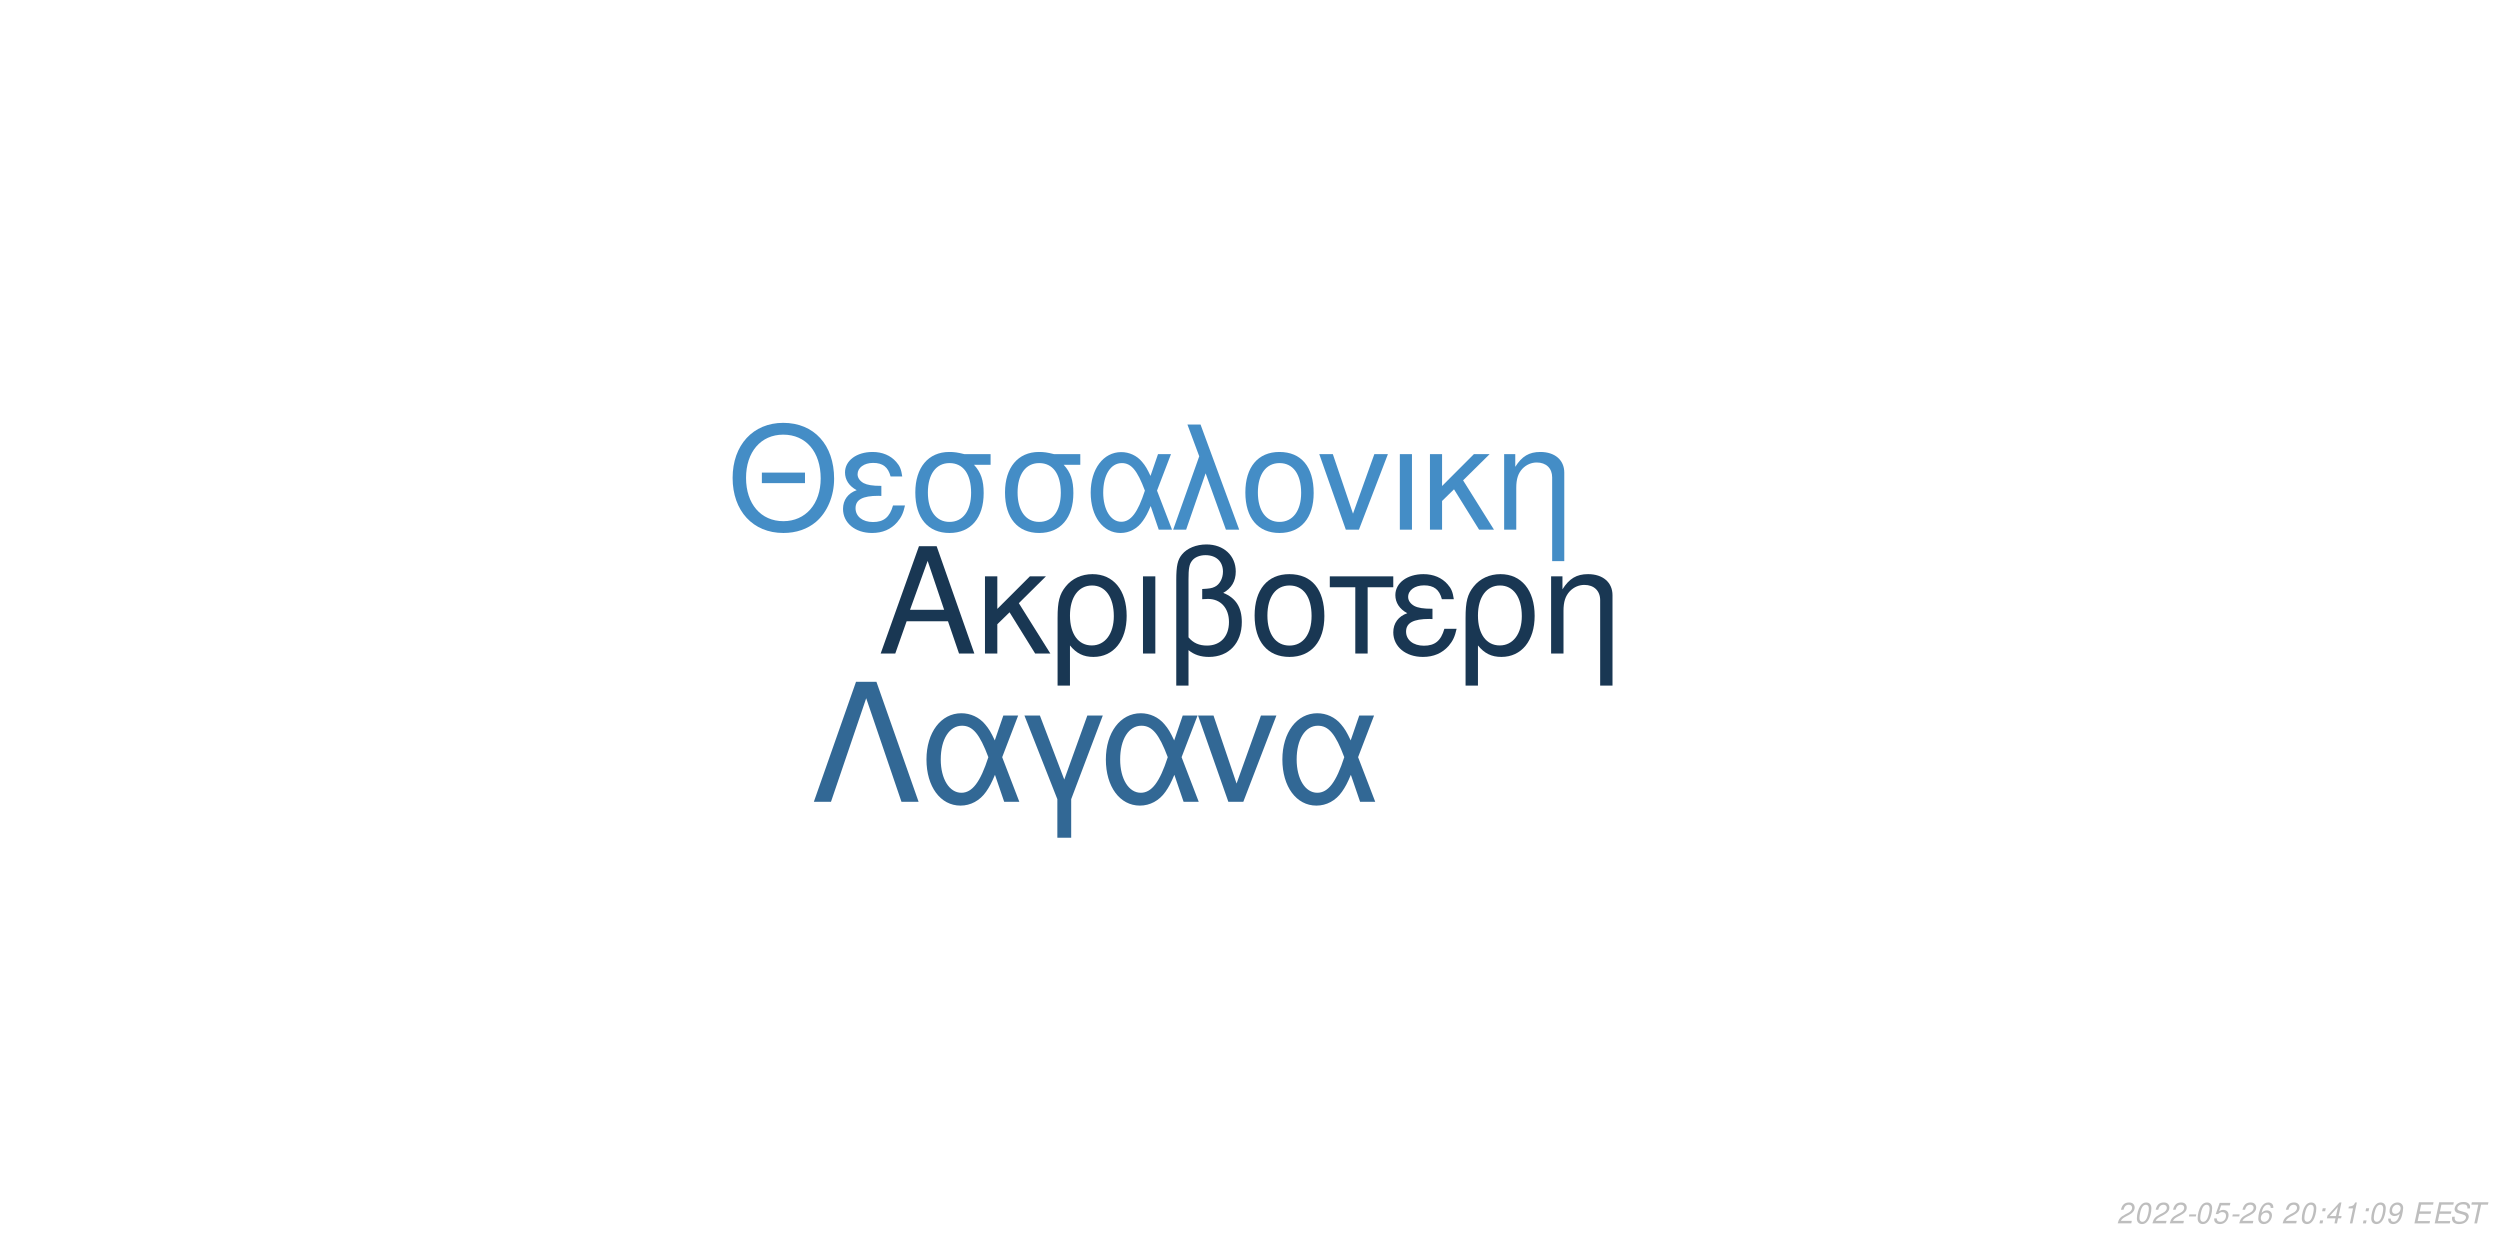
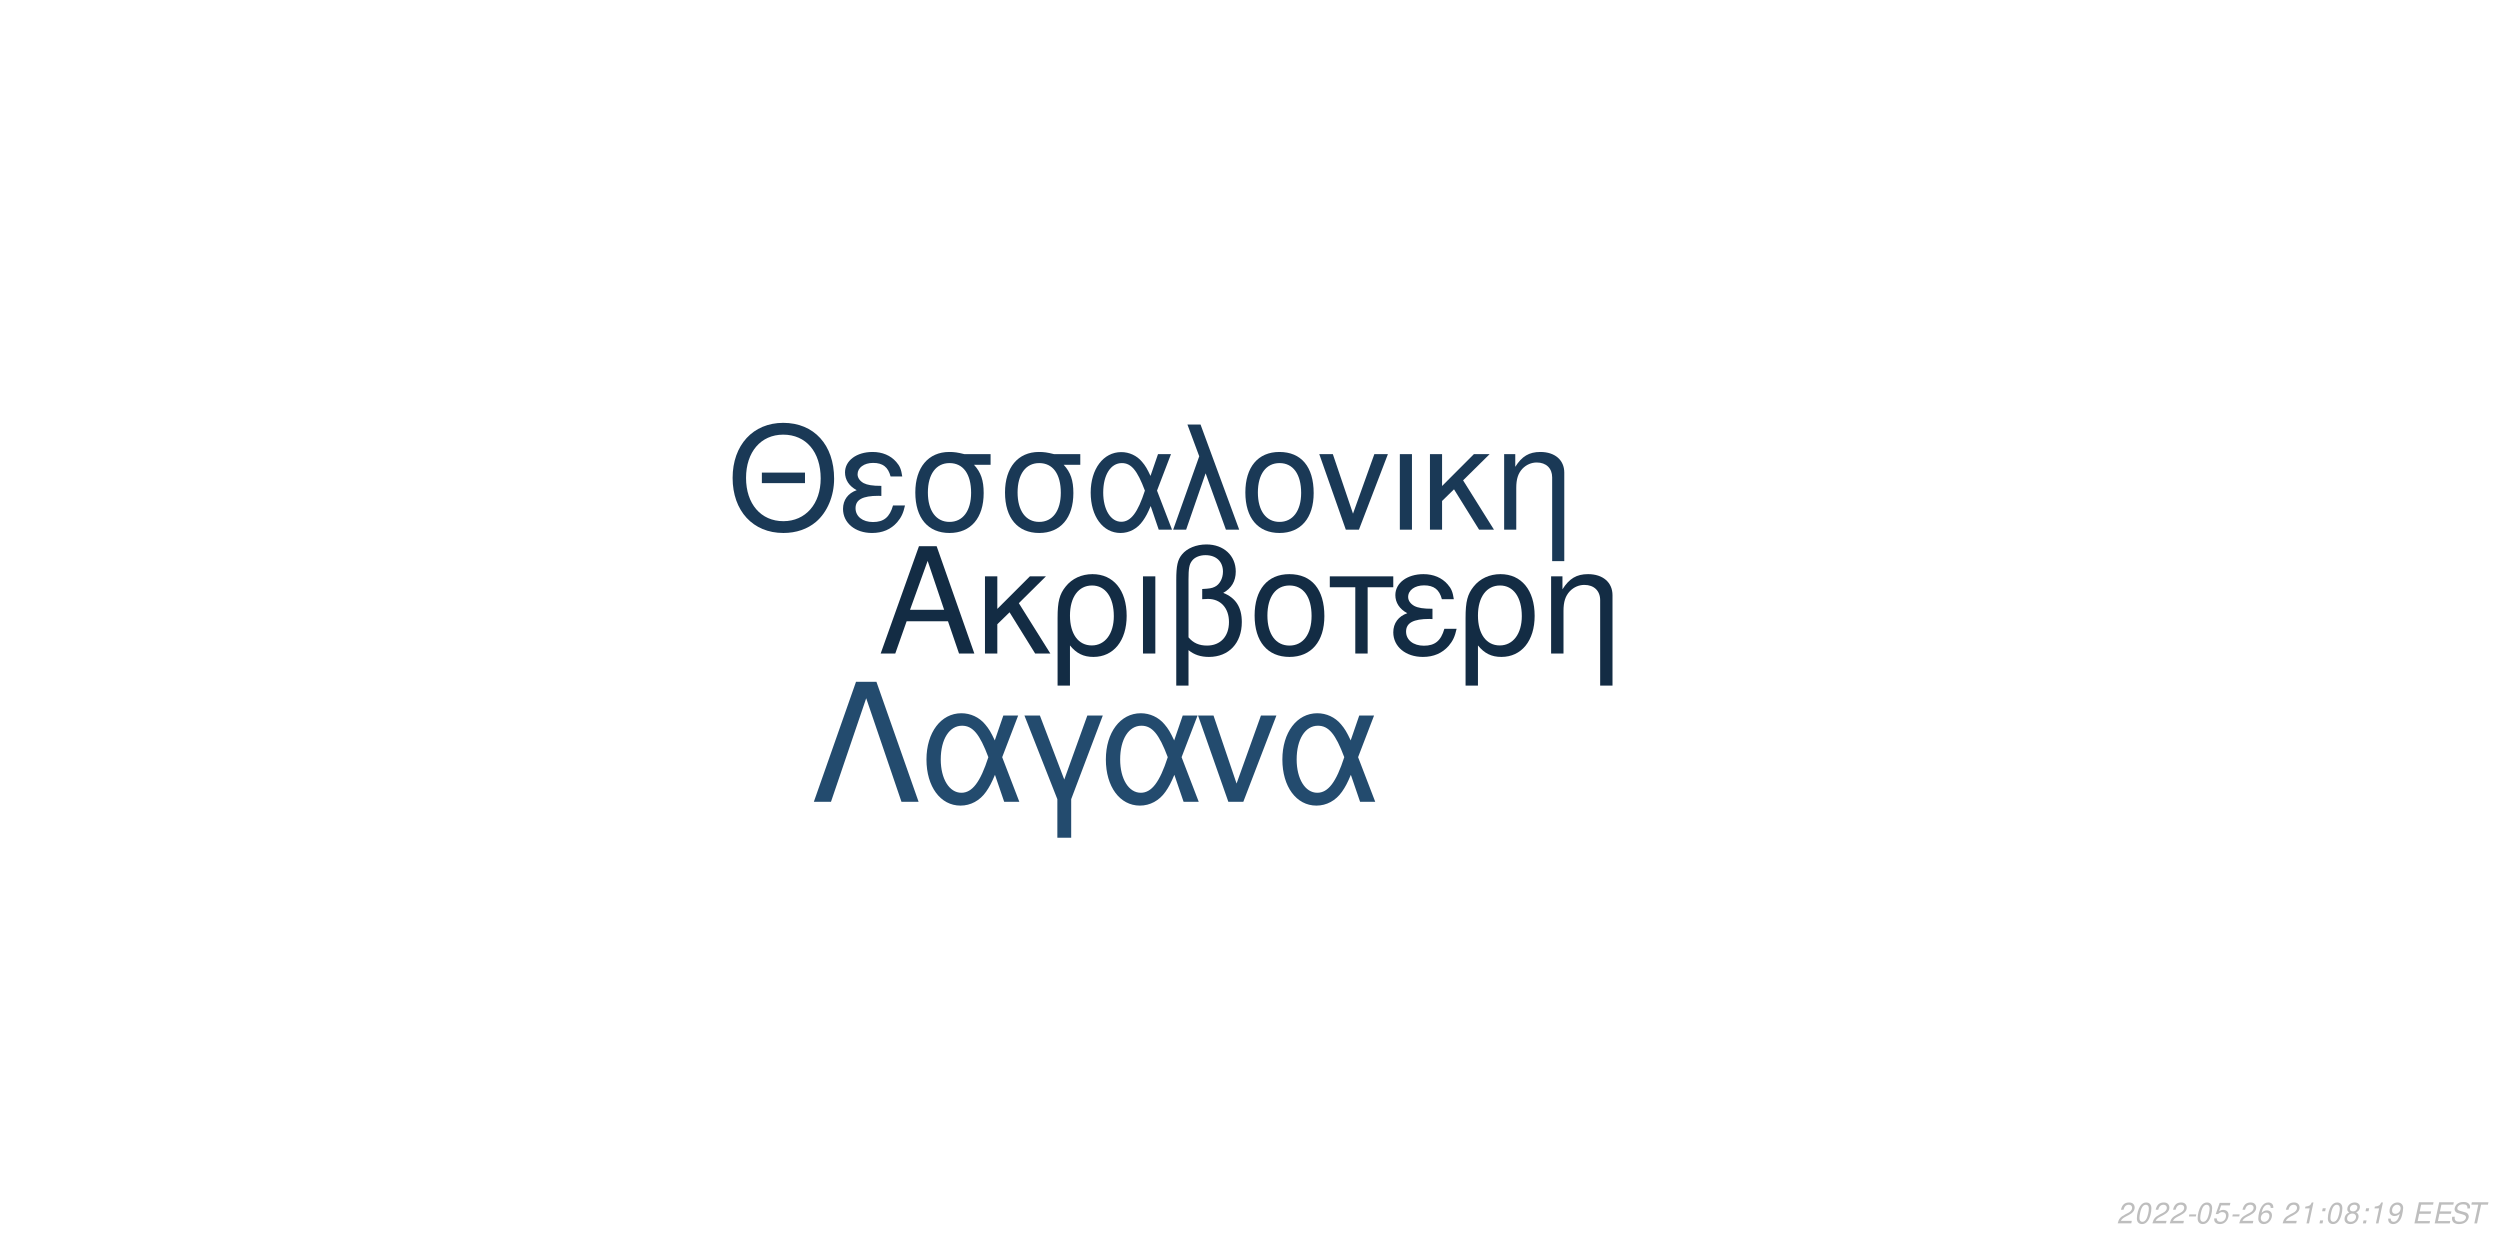
<svg xmlns="http://www.w3.org/2000/svg" xmlns:xlink="http://www.w3.org/1999/xlink" width="864pt" height="432pt" viewBox="0 0 864 432" version="1.1">
  <defs>
    <g>
      <symbol overflow="visible" id="glyph0-0">
        <path style="stroke:none;" d="" />
      </symbol>
      <symbol overflow="visible" id="glyph0-1">
        <path style="stroke:none;" d="M 24.125 -11.141 L 27.938 0 L 33.234 0 L 20.203 -37.094 L 14.094 -37.094 L 0.859 0 L 5.906 0 L 9.828 -11.141 Z M 22.797 -15.109 L 11 -15.109 L 17.094 -32.016 Z M 22.797 -15.109 " />
      </symbol>
      <symbol overflow="visible" id="glyph0-2">
        <path style="stroke:none;" d="M 7.172 -15.422 L 7.172 -26.672 L 2.906 -26.672 L 2.906 0 L 7.172 0 L 7.172 -10.125 L 11.406 -14.25 L 20.25 0 L 25.5 0 L 14.609 -17.406 L 23.969 -26.672 L 18.422 -26.672 Z M 7.172 -15.422 " />
      </symbol>
      <symbol overflow="visible" id="glyph0-3">
        <path style="stroke:none;" d="M 3 11.094 L 7.281 11.094 L 7.281 -2.797 C 9.516 -0.047 11.953 1.172 15.375 1.172 C 22.344 1.172 26.875 -4.422 26.875 -13.031 C 26.875 -21.891 22.297 -27.438 15.062 -27.438 C 11.297 -27.438 7.984 -25.906 5.797 -23.156 C 3.672 -20.516 3 -17.969 3 -12.359 Z M 14.906 -23.516 C 19.547 -23.516 22.438 -19.438 22.438 -12.922 C 22.438 -6.812 19.391 -2.797 14.812 -2.797 C 10.172 -2.797 7.281 -6.766 7.281 -13.125 C 7.281 -19.484 10.234 -23.516 14.906 -23.516 Z M 14.906 -23.516 " />
      </symbol>
      <symbol overflow="visible" id="glyph0-4">
        <path style="stroke:none;" d="M 3.516 0 L 7.781 0 L 7.781 -26.672 L 3.516 -26.672 Z M 3.516 0 " />
      </symbol>
      <symbol overflow="visible" id="glyph0-5">
        <path style="stroke:none;" d="M 4.016 11.094 L 8.25 11.094 L 8.25 -1.172 C 10.172 0.406 12.422 1.172 15.312 1.172 C 22.188 1.172 26.672 -3.609 26.672 -10.891 C 26.672 -15.984 24.578 -19.234 20.25 -20.969 C 23.109 -22.547 24.578 -25.031 24.578 -28.344 C 24.578 -33.844 20.406 -37.703 14.453 -37.703 C 10.938 -37.703 7.734 -36.391 6 -34.25 C 4.484 -32.422 4.016 -30.328 4.016 -25.391 Z M 8.25 -25.656 C 8.25 -29.359 8.5 -30.844 9.469 -32.062 C 10.375 -33.281 12.156 -34 14.094 -34 C 17.812 -34 20.156 -31.812 20.156 -28.297 C 20.156 -25.953 18.984 -23.812 17.297 -23.047 C 16.281 -22.547 15.469 -22.438 12.984 -22.297 L 12.984 -18.781 C 13.734 -18.828 14.344 -18.875 14.969 -18.875 C 19.344 -18.875 22.234 -15.719 22.234 -10.891 C 22.234 -5.906 19.281 -2.75 14.656 -2.75 C 11.953 -2.75 9.922 -3.609 8.25 -5.594 Z M 8.25 -25.656 " />
      </symbol>
      <symbol overflow="visible" id="glyph0-6">
        <path style="stroke:none;" d="M 14.094 -27.438 C 6.562 -27.438 2.094 -22.094 2.094 -13.125 C 2.094 -4.125 6.562 1.172 14.141 1.172 C 21.672 1.172 26.203 -4.172 26.203 -12.922 C 26.203 -22.188 21.828 -27.438 14.094 -27.438 Z M 14.141 -23.516 C 18.938 -23.516 21.781 -19.594 21.781 -12.984 C 21.781 -6.672 18.828 -2.75 14.141 -2.75 C 9.422 -2.75 6.516 -6.672 6.516 -13.125 C 6.516 -19.594 9.422 -23.516 14.141 -23.516 Z M 14.141 -23.516 " />
      </symbol>
      <symbol overflow="visible" id="glyph0-7">
        <path style="stroke:none;" d="M 7.891 0 L 12.156 0 L 12.156 -22.906 L 21.016 -22.906 L 21.016 -26.672 L -0.922 -26.672 L -0.922 -22.906 L 7.891 -22.906 Z M 7.891 0 " />
      </symbol>
      <symbol overflow="visible" id="glyph0-8">
        <path style="stroke:none;" d="M 14.562 -15.469 C 11.344 -15.469 9.562 -15.781 8.297 -16.438 C 6.922 -17.203 6.156 -18.328 6.156 -19.547 C 6.156 -21.891 8.453 -23.562 11.656 -23.562 C 15.062 -23.562 16.953 -22.094 17.812 -18.781 L 21.938 -18.781 C 21.578 -21.266 21.062 -22.5 19.797 -23.922 C 17.812 -26.203 14.906 -27.438 11.453 -27.438 C 5.797 -27.438 1.734 -24.375 1.734 -20.203 C 1.734 -17.609 3.156 -15.375 5.859 -13.938 C 2.797 -12.875 1.016 -10.484 1.016 -7.328 C 1.016 -2.391 5.297 1.172 11.25 1.172 C 14.969 1.172 17.906 -0.109 20.156 -2.641 C 21.578 -4.328 22.297 -5.797 22.906 -8.547 L 18.672 -8.547 C 17.5 -4.422 15.422 -2.703 11.609 -2.703 C 7.938 -2.703 5.438 -4.688 5.438 -7.578 C 5.438 -10.578 7.938 -11.953 13.484 -11.953 C 13.641 -11.953 14.094 -11.953 14.562 -11.906 Z M 14.562 -15.469 " />
      </symbol>
      <symbol overflow="visible" id="glyph0-9">
        <path style="stroke:none;" d="M 3.562 -26.672 L 3.562 0 L 7.844 0 L 7.844 -14.703 C 7.844 -17.906 8.5 -19.891 10.031 -21.531 C 11.406 -22.953 13.188 -23.719 15.062 -23.719 C 18.375 -23.719 20.516 -21.672 20.516 -18.469 L 20.516 11.094 L 24.781 11.094 L 24.781 -20.156 C 24.781 -24.578 21.469 -27.438 16.328 -27.438 C 12.359 -27.438 9.828 -25.906 7.484 -22.188 L 7.484 -26.672 Z M 3.562 -26.672 " />
      </symbol>
      <symbol overflow="visible" id="glyph1-0">
        <path style="stroke:none;" d="" />
      </symbol>
      <symbol overflow="visible" id="glyph1-1">
        <path style="stroke:none;" d="M 26.859 -19.734 L 11.953 -19.734 L 11.953 -16.094 L 26.859 -16.094 Z M 19.328 -36.922 C 8.922 -36.922 1.844 -29.25 1.844 -17.891 C 1.844 -6.484 8.875 1.141 19.391 1.141 C 23.812 1.141 27.703 -0.203 30.641 -2.688 C 34.578 -6.031 36.922 -11.656 36.922 -17.594 C 36.922 -29.297 30 -36.922 19.328 -36.922 Z M 19.328 -32.844 C 27.203 -32.844 32.281 -26.906 32.281 -17.688 C 32.281 -8.922 27.062 -2.938 19.391 -2.938 C 11.609 -2.938 6.484 -8.922 6.484 -17.891 C 6.484 -26.859 11.609 -32.844 19.328 -32.844 Z M 19.328 -32.844 " />
      </symbol>
      <symbol overflow="visible" id="glyph1-2">
        <path style="stroke:none;" d="M 14.25 -15.141 C 11.109 -15.141 9.375 -15.453 8.125 -16.094 C 6.781 -16.844 6.031 -17.938 6.031 -19.141 C 6.031 -21.422 8.266 -23.078 11.406 -23.078 C 14.75 -23.078 16.594 -21.625 17.438 -18.391 L 21.469 -18.391 C 21.125 -20.828 20.625 -22.031 19.391 -23.422 C 17.438 -25.656 14.594 -26.859 11.219 -26.859 C 5.688 -26.859 1.688 -23.875 1.688 -19.781 C 1.688 -17.234 3.094 -15.047 5.734 -13.656 C 2.734 -12.609 1 -10.266 1 -7.172 C 1 -2.344 5.188 1.141 11.016 1.141 C 14.656 1.141 17.547 -0.094 19.734 -2.594 C 21.125 -4.234 21.828 -5.688 22.422 -8.375 L 18.281 -8.375 C 17.141 -4.328 15.094 -2.641 11.359 -2.641 C 7.766 -2.641 5.328 -4.578 5.328 -7.422 C 5.328 -10.359 7.766 -11.703 13.203 -11.703 C 13.359 -11.703 13.797 -11.703 14.25 -11.656 Z M 14.25 -15.141 " />
      </symbol>
      <symbol overflow="visible" id="glyph1-3">
        <path style="stroke:none;" d="M 29 -26.109 L 19.938 -26.109 C 17.594 -26.703 16.438 -26.859 14.703 -26.859 C 7.469 -26.859 2.984 -21.469 2.984 -12.859 C 2.984 -4.031 7.375 1.141 14.797 1.141 C 22.172 1.141 26.609 -4.078 26.609 -12.656 C 26.609 -17.047 25.656 -19.828 23.266 -22.422 L 29 -22.422 Z M 14.797 -23.016 C 19.531 -23.016 22.266 -19.234 22.266 -12.75 C 22.266 -6.531 19.438 -2.688 14.797 -2.688 C 10.172 -2.688 7.328 -6.531 7.328 -12.859 C 7.328 -19.188 10.172 -23.016 14.797 -23.016 Z M 14.797 -23.016 " />
      </symbol>
      <symbol overflow="visible" id="glyph1-4">
        <path style="stroke:none;" d="M 29.344 -26.109 L 24.859 -26.109 L 22.266 -18.578 C 21.125 -21.031 20.484 -22.125 19.328 -23.469 C 17.547 -25.609 14.906 -26.812 12.156 -26.812 C 5.984 -26.812 1.594 -20.984 1.594 -12.812 C 1.594 -4.578 5.828 1.141 11.906 1.141 C 14.953 1.141 17.734 -0.344 19.625 -3.047 C 20.672 -4.531 21.281 -5.688 22.328 -8.172 L 25.109 0 L 29.703 0 L 24.516 -13.5 Z M 20.328 -13.5 C 17.891 -5.922 15.453 -2.734 12.156 -2.734 C 8.516 -2.734 5.922 -6.922 5.922 -12.812 C 5.922 -18.938 8.516 -23.016 12.359 -23.016 C 15.594 -23.016 17.688 -20.531 20.328 -13.5 Z M 20.328 -13.5 " />
      </symbol>
      <symbol overflow="visible" id="glyph1-5">
        <path style="stroke:none;" d="M 1.094 0 L 5.578 0 L 12.312 -19.484 L 19.328 0 L 23.922 0 L 10.562 -36.328 L 6.031 -36.328 L 10.109 -25.359 Z M 1.094 0 " />
      </symbol>
      <symbol overflow="visible" id="glyph1-6">
        <path style="stroke:none;" d="M 13.797 -26.859 C 6.422 -26.859 2.047 -21.625 2.047 -12.859 C 2.047 -4.031 6.422 1.141 13.859 1.141 C 21.234 1.141 25.656 -4.078 25.656 -12.656 C 25.656 -21.719 21.375 -26.859 13.797 -26.859 Z M 13.859 -23.016 C 18.531 -23.016 21.328 -19.188 21.328 -12.703 C 21.328 -6.531 18.438 -2.688 13.859 -2.688 C 9.219 -2.688 6.375 -6.531 6.375 -12.859 C 6.375 -19.188 9.219 -23.016 13.859 -23.016 Z M 13.859 -23.016 " />
      </symbol>
      <symbol overflow="visible" id="glyph1-7">
        <path style="stroke:none;" d="M 14.297 0 L 24.312 -26.109 L 19.625 -26.109 L 12.25 -5.531 L 5.281 -26.109 L 0.594 -26.109 L 9.766 0 Z M 14.297 0 " />
      </symbol>
      <symbol overflow="visible" id="glyph1-8">
        <path style="stroke:none;" d="M 3.438 0 L 7.625 0 L 7.625 -26.109 L 3.438 -26.109 Z M 3.438 0 " />
      </symbol>
      <symbol overflow="visible" id="glyph1-9">
        <path style="stroke:none;" d="M 7.031 -15.094 L 7.031 -26.109 L 2.844 -26.109 L 2.844 0 L 7.031 0 L 7.031 -9.922 L 11.156 -13.953 L 19.828 0 L 24.969 0 L 14.297 -17.047 L 23.469 -26.109 L 18.031 -26.109 Z M 7.031 -15.094 " />
      </symbol>
      <symbol overflow="visible" id="glyph1-10">
        <path style="stroke:none;" d="M 3.484 -26.109 L 3.484 0 L 7.672 0 L 7.672 -14.406 C 7.672 -17.547 8.328 -19.484 9.812 -21.078 C 11.156 -22.469 12.906 -23.219 14.75 -23.219 C 17.984 -23.219 20.078 -21.234 20.078 -18.094 L 20.078 10.859 L 24.266 10.859 L 24.266 -19.734 C 24.266 -24.062 21.031 -26.859 16 -26.859 C 12.109 -26.859 9.609 -25.359 7.328 -21.719 L 7.328 -26.109 Z M 3.484 -26.109 " />
      </symbol>
      <symbol overflow="visible" id="glyph2-0">
        <path style="stroke:none;" d="" />
      </symbol>
      <symbol overflow="visible" id="glyph2-1">
        <path style="stroke:none;" d="M 22.531 -41.484 L 15.484 -41.484 L 0.906 0 L 6.828 0 L 19 -35.797 L 31.188 0 L 37.109 0 Z M 22.531 -41.484 " />
      </symbol>
      <symbol overflow="visible" id="glyph2-2">
        <path style="stroke:none;" d="M 33.516 -29.812 L 28.391 -29.812 L 25.438 -21.219 C 24.125 -24.016 23.391 -25.266 22.078 -26.797 C 20.031 -29.25 17.016 -30.609 13.891 -30.609 C 6.828 -30.609 1.828 -23.953 1.828 -14.625 C 1.828 -5.234 6.656 1.312 13.594 1.312 C 17.078 1.312 20.266 -0.391 22.422 -3.469 C 23.609 -5.172 24.297 -6.484 25.5 -9.328 L 28.688 0 L 33.922 0 L 28 -15.422 Z M 23.219 -15.422 C 20.422 -6.766 17.641 -3.125 13.891 -3.125 C 9.734 -3.125 6.766 -7.906 6.766 -14.625 C 6.766 -21.625 9.734 -26.297 14.109 -26.297 C 17.812 -26.297 20.203 -23.453 23.219 -15.422 Z M 23.219 -15.422 " />
      </symbol>
      <symbol overflow="visible" id="glyph2-3">
        <path style="stroke:none;" d="M 12.062 12.406 L 16.844 12.406 L 16.844 -0.906 L 27.766 -29.812 L 22.422 -29.812 L 14.453 -7.688 L 6.031 -29.812 L 0.688 -29.812 L 12.062 -0.906 Z M 12.062 12.406 " />
      </symbol>
      <symbol overflow="visible" id="glyph2-4">
        <path style="stroke:none;" d="M 16.328 0 L 27.766 -29.812 L 22.422 -29.812 L 14 -6.312 L 6.031 -29.812 L 0.688 -29.812 L 11.156 0 Z M 16.328 0 " />
      </symbol>
      <symbol overflow="visible" id="glyph3-0">
        <path style="stroke:none;" d="" />
      </symbol>
      <symbol overflow="visible" id="glyph3-1">
        <path style="stroke:none;" d="M 5.234 -0.875 L 1.469 -0.875 C 1.641 -1.375 2.203 -1.891 3.109 -2.344 L 4.234 -2.938 C 5.562 -3.625 6.219 -4.469 6.219 -5.484 C 6.219 -5.938 6.062 -6.359 5.797 -6.656 C 5.469 -7.047 4.984 -7.234 4.312 -7.234 C 2.766 -7.234 1.891 -6.453 1.484 -4.734 L 2.375 -4.734 C 2.484 -5.188 2.609 -5.484 2.797 -5.75 C 3.094 -6.203 3.609 -6.453 4.188 -6.453 C 4.891 -6.453 5.344 -6.031 5.344 -5.375 C 5.344 -4.703 4.859 -4.094 4.016 -3.656 L 2.984 -3.125 C 1.234 -2.188 0.797 -1.656 0.344 -0.016 L 5.047 -0.016 Z M 5.234 -0.875 " />
      </symbol>
      <symbol overflow="visible" id="glyph3-2">
        <path style="stroke:none;" d="M 4.203 -7.234 C 3.375 -7.234 2.688 -6.812 2.125 -5.984 C 1.484 -5.047 0.984 -3.188 0.984 -1.734 C 0.984 -1.109 1.172 -0.562 1.484 -0.266 C 1.797 0.047 2.281 0.234 2.766 0.234 C 3.625 0.234 4.281 -0.156 4.859 -1.016 C 5.516 -1.953 6 -3.797 6 -5.266 C 6 -6.5 5.328 -7.234 4.203 -7.234 Z M 4.094 -6.453 C 4.734 -6.453 5.125 -5.984 5.125 -5.156 C 5.125 -4.203 4.781 -2.625 4.406 -1.812 C 3.984 -0.938 3.516 -0.547 2.875 -0.547 C 2.25 -0.547 1.875 -1.031 1.875 -1.828 C 1.875 -2.797 2.203 -4.344 2.594 -5.203 C 2.984 -6.047 3.453 -6.453 4.094 -6.453 Z M 4.094 -6.453 " />
      </symbol>
      <symbol overflow="visible" id="glyph3-3">
        <path style="stroke:none;" d="M 3.516 -3.125 L 1.125 -3.125 L 0.969 -2.406 L 3.359 -2.406 Z M 3.516 -3.125 " />
      </symbol>
      <symbol overflow="visible" id="glyph3-4">
        <path style="stroke:none;" d="M 6.297 -7.094 L 2.594 -7.094 L 1.234 -3.234 L 2.047 -3.234 C 2.656 -3.766 2.938 -3.906 3.531 -3.906 C 4.328 -3.906 4.797 -3.453 4.797 -2.688 C 4.797 -1.438 3.969 -0.547 2.828 -0.547 C 2.031 -0.547 1.609 -0.938 1.578 -1.734 L 0.703 -1.734 L 0.703 -1.516 C 0.703 -0.938 0.844 -0.547 1.188 -0.266 C 1.562 0.062 2.078 0.234 2.703 0.234 C 3.656 0.234 4.391 -0.156 4.984 -0.922 C 5.422 -1.5 5.672 -2.234 5.672 -2.953 C 5.672 -4 4.938 -4.672 3.812 -4.672 C 3.328 -4.672 2.906 -4.547 2.406 -4.234 L 3.109 -6.219 L 6.109 -6.219 Z M 6.297 -7.094 " />
      </symbol>
      <symbol overflow="visible" id="glyph3-5">
        <path style="stroke:none;" d="M 6.125 -5.344 L 6.141 -5.625 C 6.141 -6.609 5.453 -7.234 4.391 -7.234 C 3.438 -7.234 2.641 -6.719 2.016 -5.703 C 1.422 -4.781 0.938 -2.953 0.938 -1.688 C 0.938 -0.516 1.688 0.234 2.859 0.234 C 3.703 0.234 4.438 -0.156 5 -0.875 C 5.406 -1.422 5.672 -2.156 5.672 -2.766 C 5.672 -3.812 4.969 -4.5 3.906 -4.5 C 3.234 -4.5 2.672 -4.234 2.094 -3.625 C 2.406 -5.375 3.234 -6.453 4.25 -6.453 C 4.703 -6.453 5.062 -6.234 5.172 -5.844 C 5.203 -5.719 5.234 -5.578 5.25 -5.344 Z M 3.656 -3.734 C 4.344 -3.734 4.797 -3.281 4.797 -2.625 C 4.797 -1.469 3.984 -0.547 2.984 -0.547 C 2.297 -0.547 1.812 -1.047 1.812 -1.766 C 1.812 -2.859 2.625 -3.734 3.656 -3.734 Z M 3.656 -3.734 " />
      </symbol>
      <symbol overflow="visible" id="glyph3-6">
        <path style="stroke:none;" d="" />
      </symbol>
      <symbol overflow="visible" id="glyph3-7">
+         <path style="stroke:none;" d="M 3.703 -5.188 L 2.594 0 L 3.469 0 L 5.016 -7.234 L 4.438 -7.234 C 3.906 -6.156 3.688 -6.016 2.234 -5.812 L 2.109 -5.188 Z M 3.703 -5.188 " />
+       </symbol>
+       <symbol overflow="visible" id="glyph3-8">
        <path style="stroke:none;" d="M 2.359 -1.031 L 1.312 -1.031 L 1.094 0 L 2.141 0 Z M 3.266 -5.234 L 2.219 -5.234 L 2 -4.203 L 3.047 -4.203 Z M 3.266 -5.234 " />
      </symbol>
-       <symbol overflow="visible" id="glyph3-8">
-         <path style="stroke:none;" d="M 3.625 -1.75 L 3.266 0 L 4.141 0 L 4.516 -1.75 L 5.562 -1.75 L 5.734 -2.531 L 4.688 -2.531 L 5.688 -7.234 L 5.016 -7.234 L 0.844 -2.672 L 0.641 -1.75 Z M 3.797 -2.531 L 1.594 -2.531 L 4.469 -5.703 Z M 3.797 -2.531 " />
-       </symbol>
      <symbol overflow="visible" id="glyph3-9">
-         <path style="stroke:none;" d="M 3.703 -5.188 L 2.594 0 L 3.469 0 L 5.016 -7.234 L 4.438 -7.234 C 3.906 -6.156 3.688 -6.016 2.234 -5.812 L 2.109 -5.188 Z M 3.703 -5.188 " />
+         <path style="stroke:none;" d="M 4.766 -3.797 C 5.078 -3.969 5.234 -4.078 5.438 -4.234 C 5.812 -4.594 6.062 -5.172 6.062 -5.734 C 6.062 -6.625 5.344 -7.234 4.266 -7.234 C 2.812 -7.234 1.703 -6.219 1.703 -4.875 C 1.703 -4.406 1.875 -4.125 2.359 -3.812 C 1.297 -3.312 0.75 -2.516 0.75 -1.469 C 0.75 -0.438 1.547 0.234 2.812 0.234 C 3.656 0.234 4.359 -0.094 4.938 -0.734 C 5.359 -1.234 5.609 -1.859 5.609 -2.438 C 5.609 -3.047 5.312 -3.516 4.766 -3.797 Z M 4.109 -6.453 C 4.797 -6.453 5.188 -6.125 5.188 -5.578 C 5.188 -5.266 5.062 -4.922 4.859 -4.672 C 4.562 -4.312 4.188 -4.156 3.656 -4.156 C 2.984 -4.156 2.594 -4.453 2.594 -4.984 C 2.594 -5.859 3.203 -6.453 4.109 -6.453 Z M 3.453 -3.406 C 4.234 -3.406 4.734 -2.984 4.734 -2.312 C 4.734 -1.312 3.922 -0.547 2.875 -0.547 C 2.125 -0.547 1.625 -0.969 1.625 -1.625 C 1.625 -2.609 2.438 -3.406 3.453 -3.406 Z M 3.453 -3.406 " />
      </symbol>
      <symbol overflow="visible" id="glyph3-10">
        <path style="stroke:none;" d="M 0.844 -1.656 C 0.844 -1.547 0.844 -1.438 0.844 -1.375 C 0.844 -0.406 1.531 0.234 2.578 0.234 C 3.203 0.234 3.766 0.016 4.297 -0.438 C 4.938 -1 5.312 -1.656 5.594 -2.719 C 5.844 -3.672 6.016 -4.766 6.016 -5.375 C 6.016 -5.844 5.844 -6.328 5.547 -6.656 C 5.203 -7.031 4.703 -7.234 4.062 -7.234 C 2.516 -7.234 1.297 -5.938 1.297 -4.266 C 1.297 -3.203 1.984 -2.547 3.047 -2.547 C 3.484 -2.547 3.953 -2.672 4.281 -2.891 C 4.406 -2.984 4.547 -3.078 4.828 -3.344 C 4.438 -1.484 3.703 -0.547 2.703 -0.547 C 2.109 -0.547 1.719 -0.938 1.719 -1.547 L 1.719 -1.656 Z M 3.953 -6.453 C 4.625 -6.453 5.141 -5.953 5.141 -5.281 C 5.141 -4.188 4.312 -3.312 3.297 -3.312 C 2.594 -3.312 2.172 -3.734 2.172 -4.453 C 2.172 -5.562 2.984 -6.453 3.953 -6.453 Z M 3.953 -6.453 " />
      </symbol>
      <symbol overflow="visible" id="glyph3-11">
        <path style="stroke:none;" d="M 2.547 -3.312 L 6.5 -3.312 L 6.688 -4.141 L 2.719 -4.141 L 3.219 -6.469 L 7.344 -6.469 L 7.516 -7.297 L 2.453 -7.297 L 0.906 0 L 6.125 0 L 6.297 -0.812 L 2.016 -0.812 Z M 2.547 -3.312 " />
      </symbol>
      <symbol overflow="visible" id="glyph3-12">
        <path style="stroke:none;" d="M 7.062 -5.156 C 7.125 -5.438 7.141 -5.562 7.141 -5.703 C 7.141 -6.156 6.938 -6.594 6.594 -6.891 C 6.188 -7.25 5.656 -7.406 4.875 -7.406 C 3.844 -7.406 3.047 -7.125 2.5 -6.562 C 2.094 -6.141 1.781 -5.438 1.781 -4.922 C 1.781 -4.297 2.219 -3.766 2.891 -3.562 L 4.594 -3.094 C 5.406 -2.859 5.734 -2.578 5.734 -2.094 C 5.734 -1.781 5.547 -1.406 5.266 -1.141 C 4.844 -0.766 4.266 -0.578 3.453 -0.578 C 2.328 -0.578 1.812 -0.984 1.812 -1.906 C 1.812 -2.047 1.812 -2.125 1.844 -2.312 L 0.984 -2.312 C 0.906 -2.062 0.891 -1.906 0.891 -1.688 C 0.891 -0.484 1.797 0.234 3.297 0.234 C 4.359 0.234 5.234 -0.062 5.812 -0.609 C 6.344 -1.078 6.688 -1.797 6.688 -2.375 C 6.688 -2.641 6.609 -2.906 6.453 -3.156 C 6.234 -3.5 5.938 -3.703 5.469 -3.828 L 3.75 -4.312 C 2.984 -4.547 2.734 -4.734 2.734 -5.188 C 2.734 -5.547 2.875 -5.844 3.188 -6.109 C 3.547 -6.438 4.031 -6.594 4.703 -6.594 C 5.266 -6.594 5.688 -6.484 5.906 -6.297 C 6.094 -6.125 6.219 -5.797 6.219 -5.516 C 6.219 -5.422 6.203 -5.344 6.188 -5.156 Z M 7.062 -5.156 " />
      </symbol>
      <symbol overflow="visible" id="glyph3-13">
        <path style="stroke:none;" d="M 4.938 -6.469 L 7.312 -6.469 L 7.484 -7.297 L 1.75 -7.297 L 1.578 -6.469 L 3.984 -6.469 L 2.609 0 L 3.547 0 Z M 4.938 -6.469 " />
      </symbol>
    </g>
  </defs>
  <g id="surface1">
    <rect x="0" y="0" width="864" height="432" style="fill:rgb(100%,100%,100%);fill-opacity:1;stroke:none;" />
-     <g style="fill:rgb(9.804%,21.569%,32.549%);fill-opacity:1;">
+     <g style="fill:rgb(7.451%,17.255%,26.667%);fill-opacity:1;">
      <use xlink:href="#glyph0-1" x="303.5" y="225.861" />
      <use xlink:href="#glyph0-2" x="337.5" y="225.861" />
      <use xlink:href="#glyph0-3" x="362.5" y="225.861" />
      <use xlink:href="#glyph0-4" x="391.5" y="225.861" />
      <use xlink:href="#glyph0-5" x="402.5" y="225.861" />
      <use xlink:href="#glyph0-6" x="431.5" y="225.861" />
      <use xlink:href="#glyph0-7" x="460.5" y="225.861" />
      <use xlink:href="#glyph0-8" x="480.5" y="225.861" />
      <use xlink:href="#glyph0-3" x="503.5" y="225.861" />
      <use xlink:href="#glyph0-9" x="532.5" y="225.861" />
    </g>
-     <g style="fill:rgb(26.667%,55.294%,77.647%);fill-opacity:1;">
+     <g style="fill:rgb(10.196%,22.353%,33.725%);fill-opacity:1;">
      <use xlink:href="#glyph1-1" x="251.348" y="183.058" />
      <use xlink:href="#glyph1-2" x="290.348" y="183.058" />
      <use xlink:href="#glyph1-3" x="313.348" y="183.058" />
      <use xlink:href="#glyph1-3" x="344.348" y="183.058" />
      <use xlink:href="#glyph1-4" x="375.348" y="183.058" />
      <use xlink:href="#glyph1-5" x="404.348" y="183.058" />
      <use xlink:href="#glyph1-6" x="428.348" y="183.058" />
      <use xlink:href="#glyph1-7" x="455.348" y="183.058" />
      <use xlink:href="#glyph1-8" x="480.348" y="183.058" />
      <use xlink:href="#glyph1-9" x="491.348" y="183.058" />
      <use xlink:href="#glyph1-10" x="516.348" y="183.058" />
    </g>
-     <g style="fill:rgb(19.608%,40.784%,58.431%);fill-opacity:1;">
+     <g style="fill:rgb(13.725%,29.412%,43.137%);fill-opacity:1;">
      <use xlink:href="#glyph2-1" x="280.359" y="277.105" />
      <use xlink:href="#glyph2-2" x="318.359" y="277.105" />
      <use xlink:href="#glyph2-3" x="353.359" y="277.105" />
      <use xlink:href="#glyph2-2" x="380.359" y="277.105" />
      <use xlink:href="#glyph2-4" x="413.359" y="277.105" />
      <use xlink:href="#glyph2-2" x="441.359" y="277.105" />
    </g>
    <g style="fill:rgb(74.51%,74.51%,74.51%);fill-opacity:1;">
      <use xlink:href="#glyph3-1" x="731.52" y="422.81" />
      <use xlink:href="#glyph3-2" x="737.52" y="422.81" />
      <use xlink:href="#glyph3-1" x="743.52" y="422.81" />
      <use xlink:href="#glyph3-1" x="749.52" y="422.81" />
      <use xlink:href="#glyph3-3" x="755.52" y="422.81" />
      <use xlink:href="#glyph3-2" x="758.52" y="422.81" />
      <use xlink:href="#glyph3-4" x="764.52" y="422.81" />
      <use xlink:href="#glyph3-3" x="770.52" y="422.81" />
      <use xlink:href="#glyph3-1" x="773.52" y="422.81" />
      <use xlink:href="#glyph3-5" x="779.52" y="422.81" />
      <use xlink:href="#glyph3-6" x="785.52" y="422.81" />
      <use xlink:href="#glyph3-1" x="788.52" y="422.81" />
-       <use xlink:href="#glyph3-2" x="794.52" y="422.81" />
-       <use xlink:href="#glyph3-7" x="800.52" y="422.81" />
-       <use xlink:href="#glyph3-8" x="803.52" y="422.81" />
+       <use xlink:href="#glyph3-7" x="794.52" y="422.81" />
+       <use xlink:href="#glyph3-8" x="800.52" y="422.81" />
+       <use xlink:href="#glyph3-2" x="803.52" y="422.81" />
      <use xlink:href="#glyph3-9" x="809.52" y="422.81" />
-       <use xlink:href="#glyph3-7" x="815.52" y="422.81" />
-       <use xlink:href="#glyph3-2" x="818.52" y="422.81" />
+       <use xlink:href="#glyph3-8" x="815.52" y="422.81" />
+       <use xlink:href="#glyph3-7" x="818.52" y="422.81" />
      <use xlink:href="#glyph3-10" x="824.52" y="422.81" />
      <use xlink:href="#glyph3-6" x="830.52" y="422.81" />
      <use xlink:href="#glyph3-11" x="833.52" y="422.81" />
      <use xlink:href="#glyph3-11" x="840.52" y="422.81" />
      <use xlink:href="#glyph3-12" x="846.52" y="422.81" />
      <use xlink:href="#glyph3-13" x="852.52" y="422.81" />
    </g>
  </g>
</svg>
